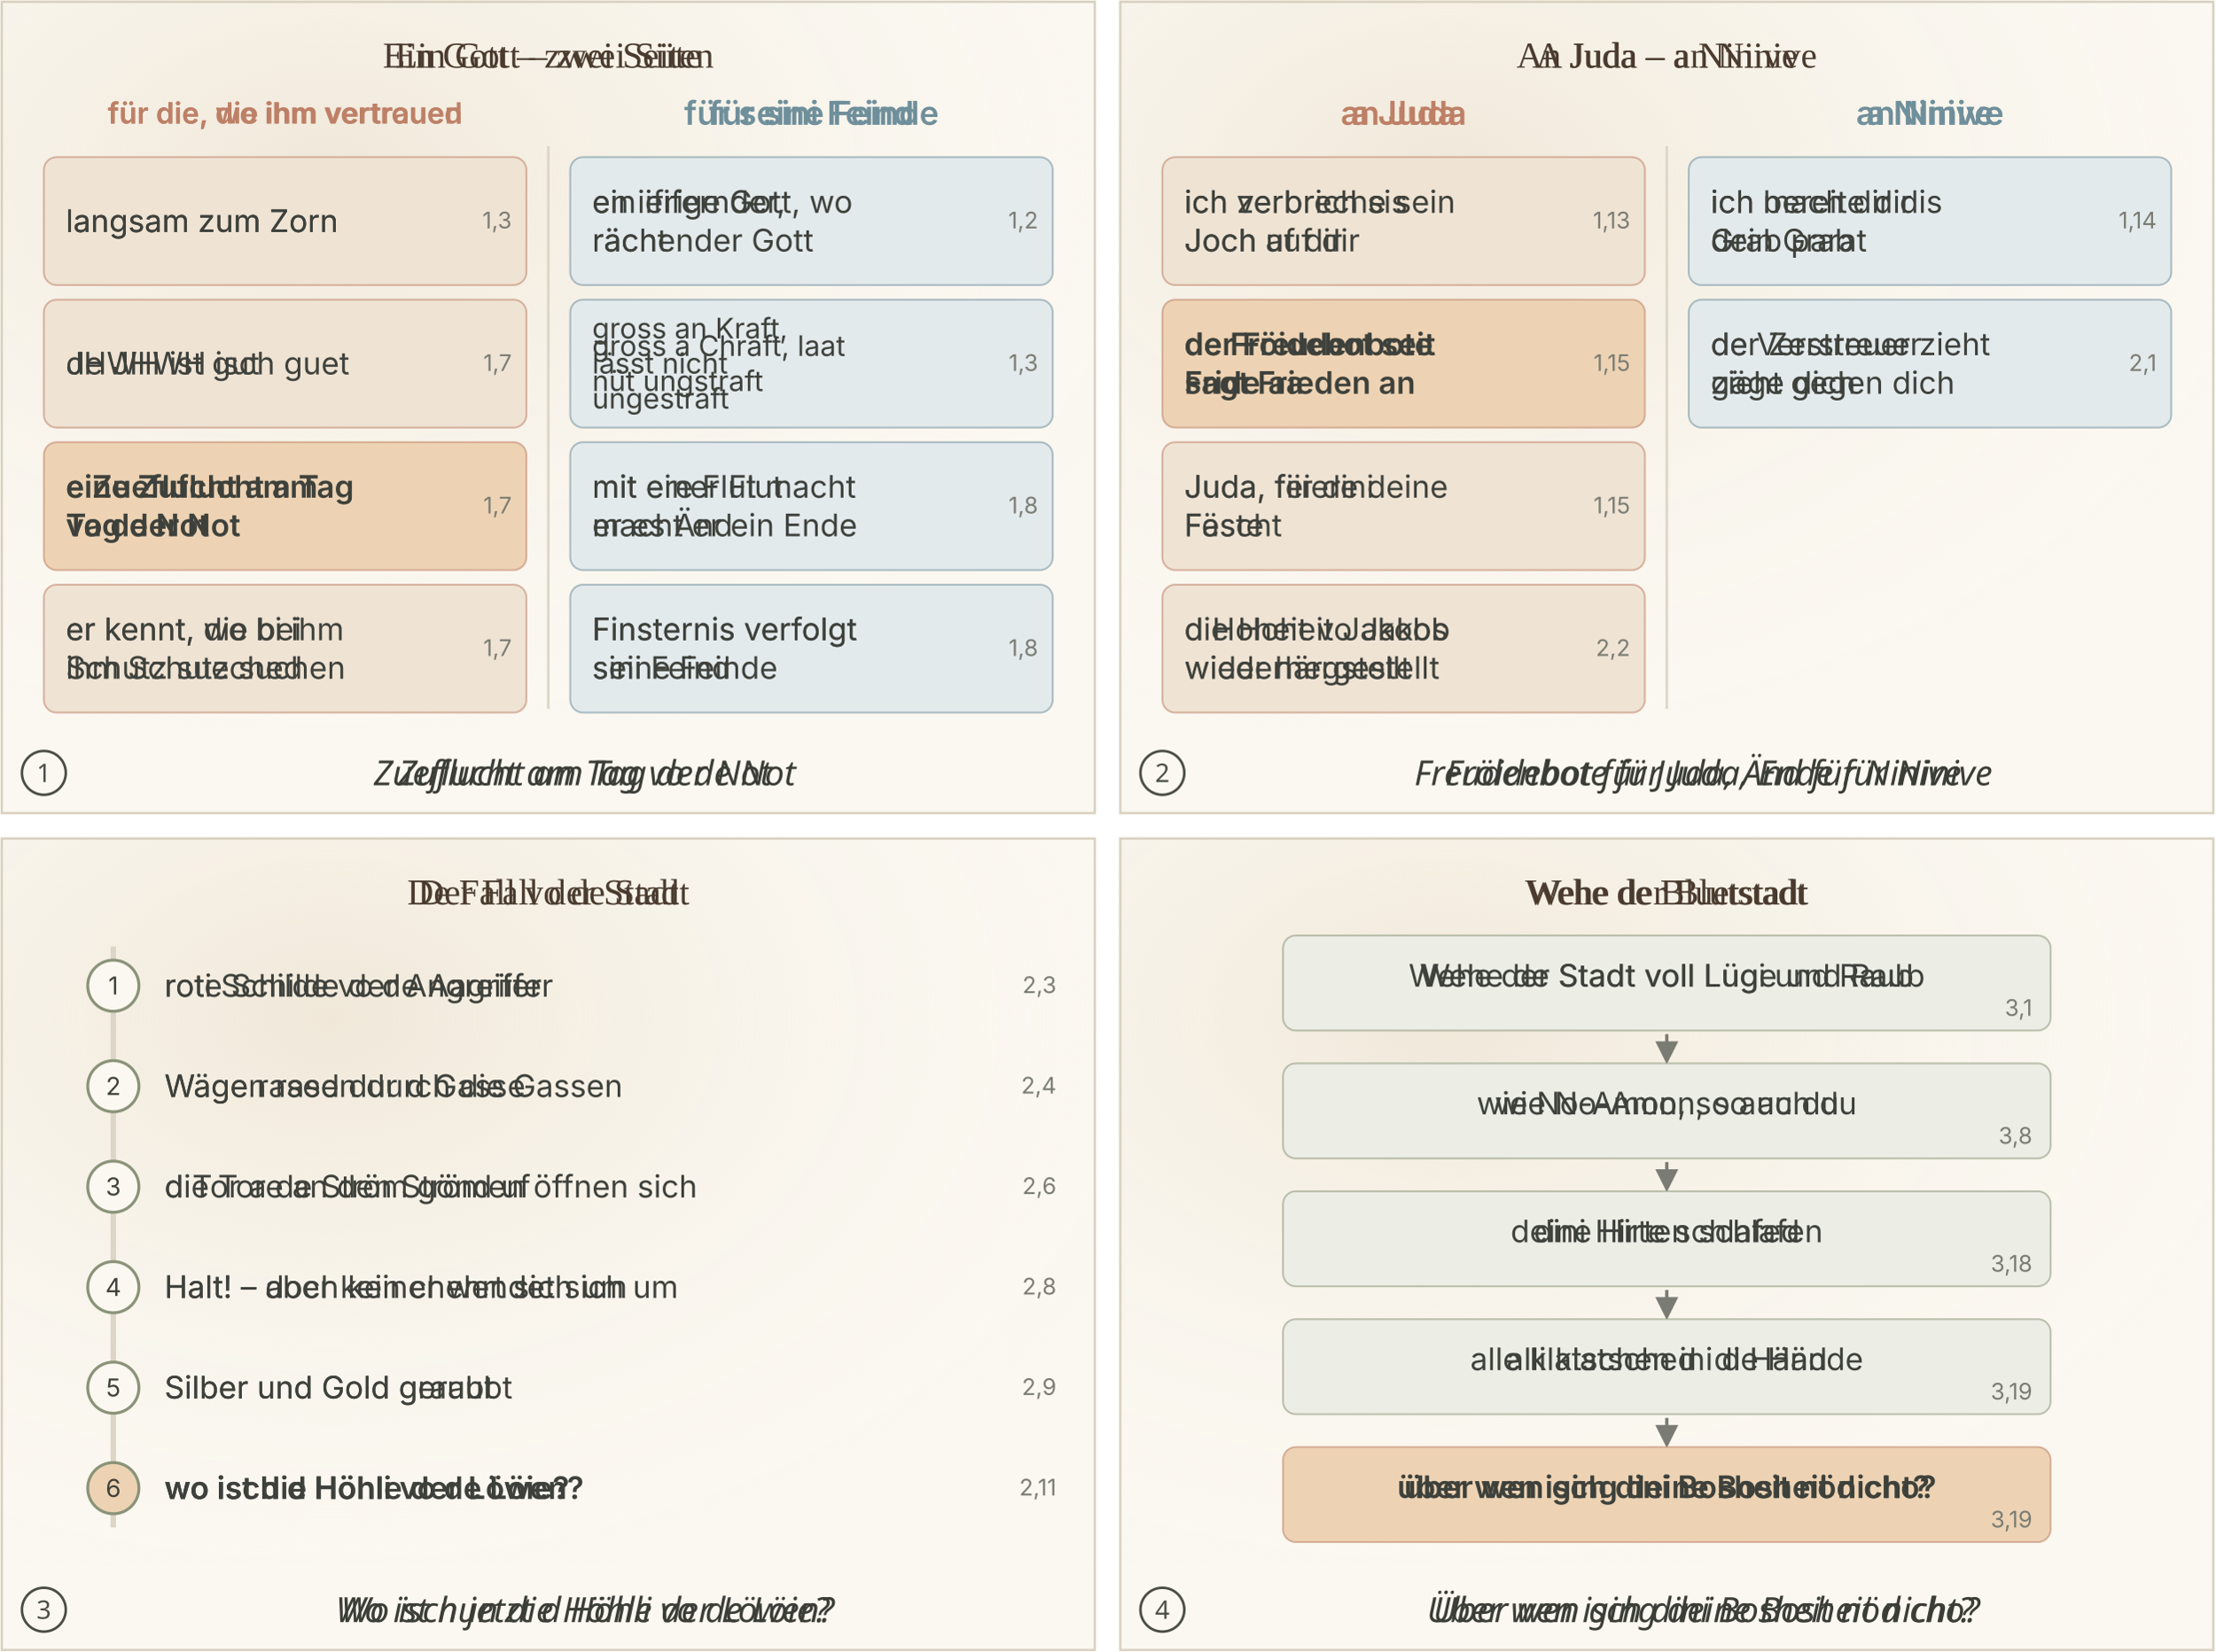
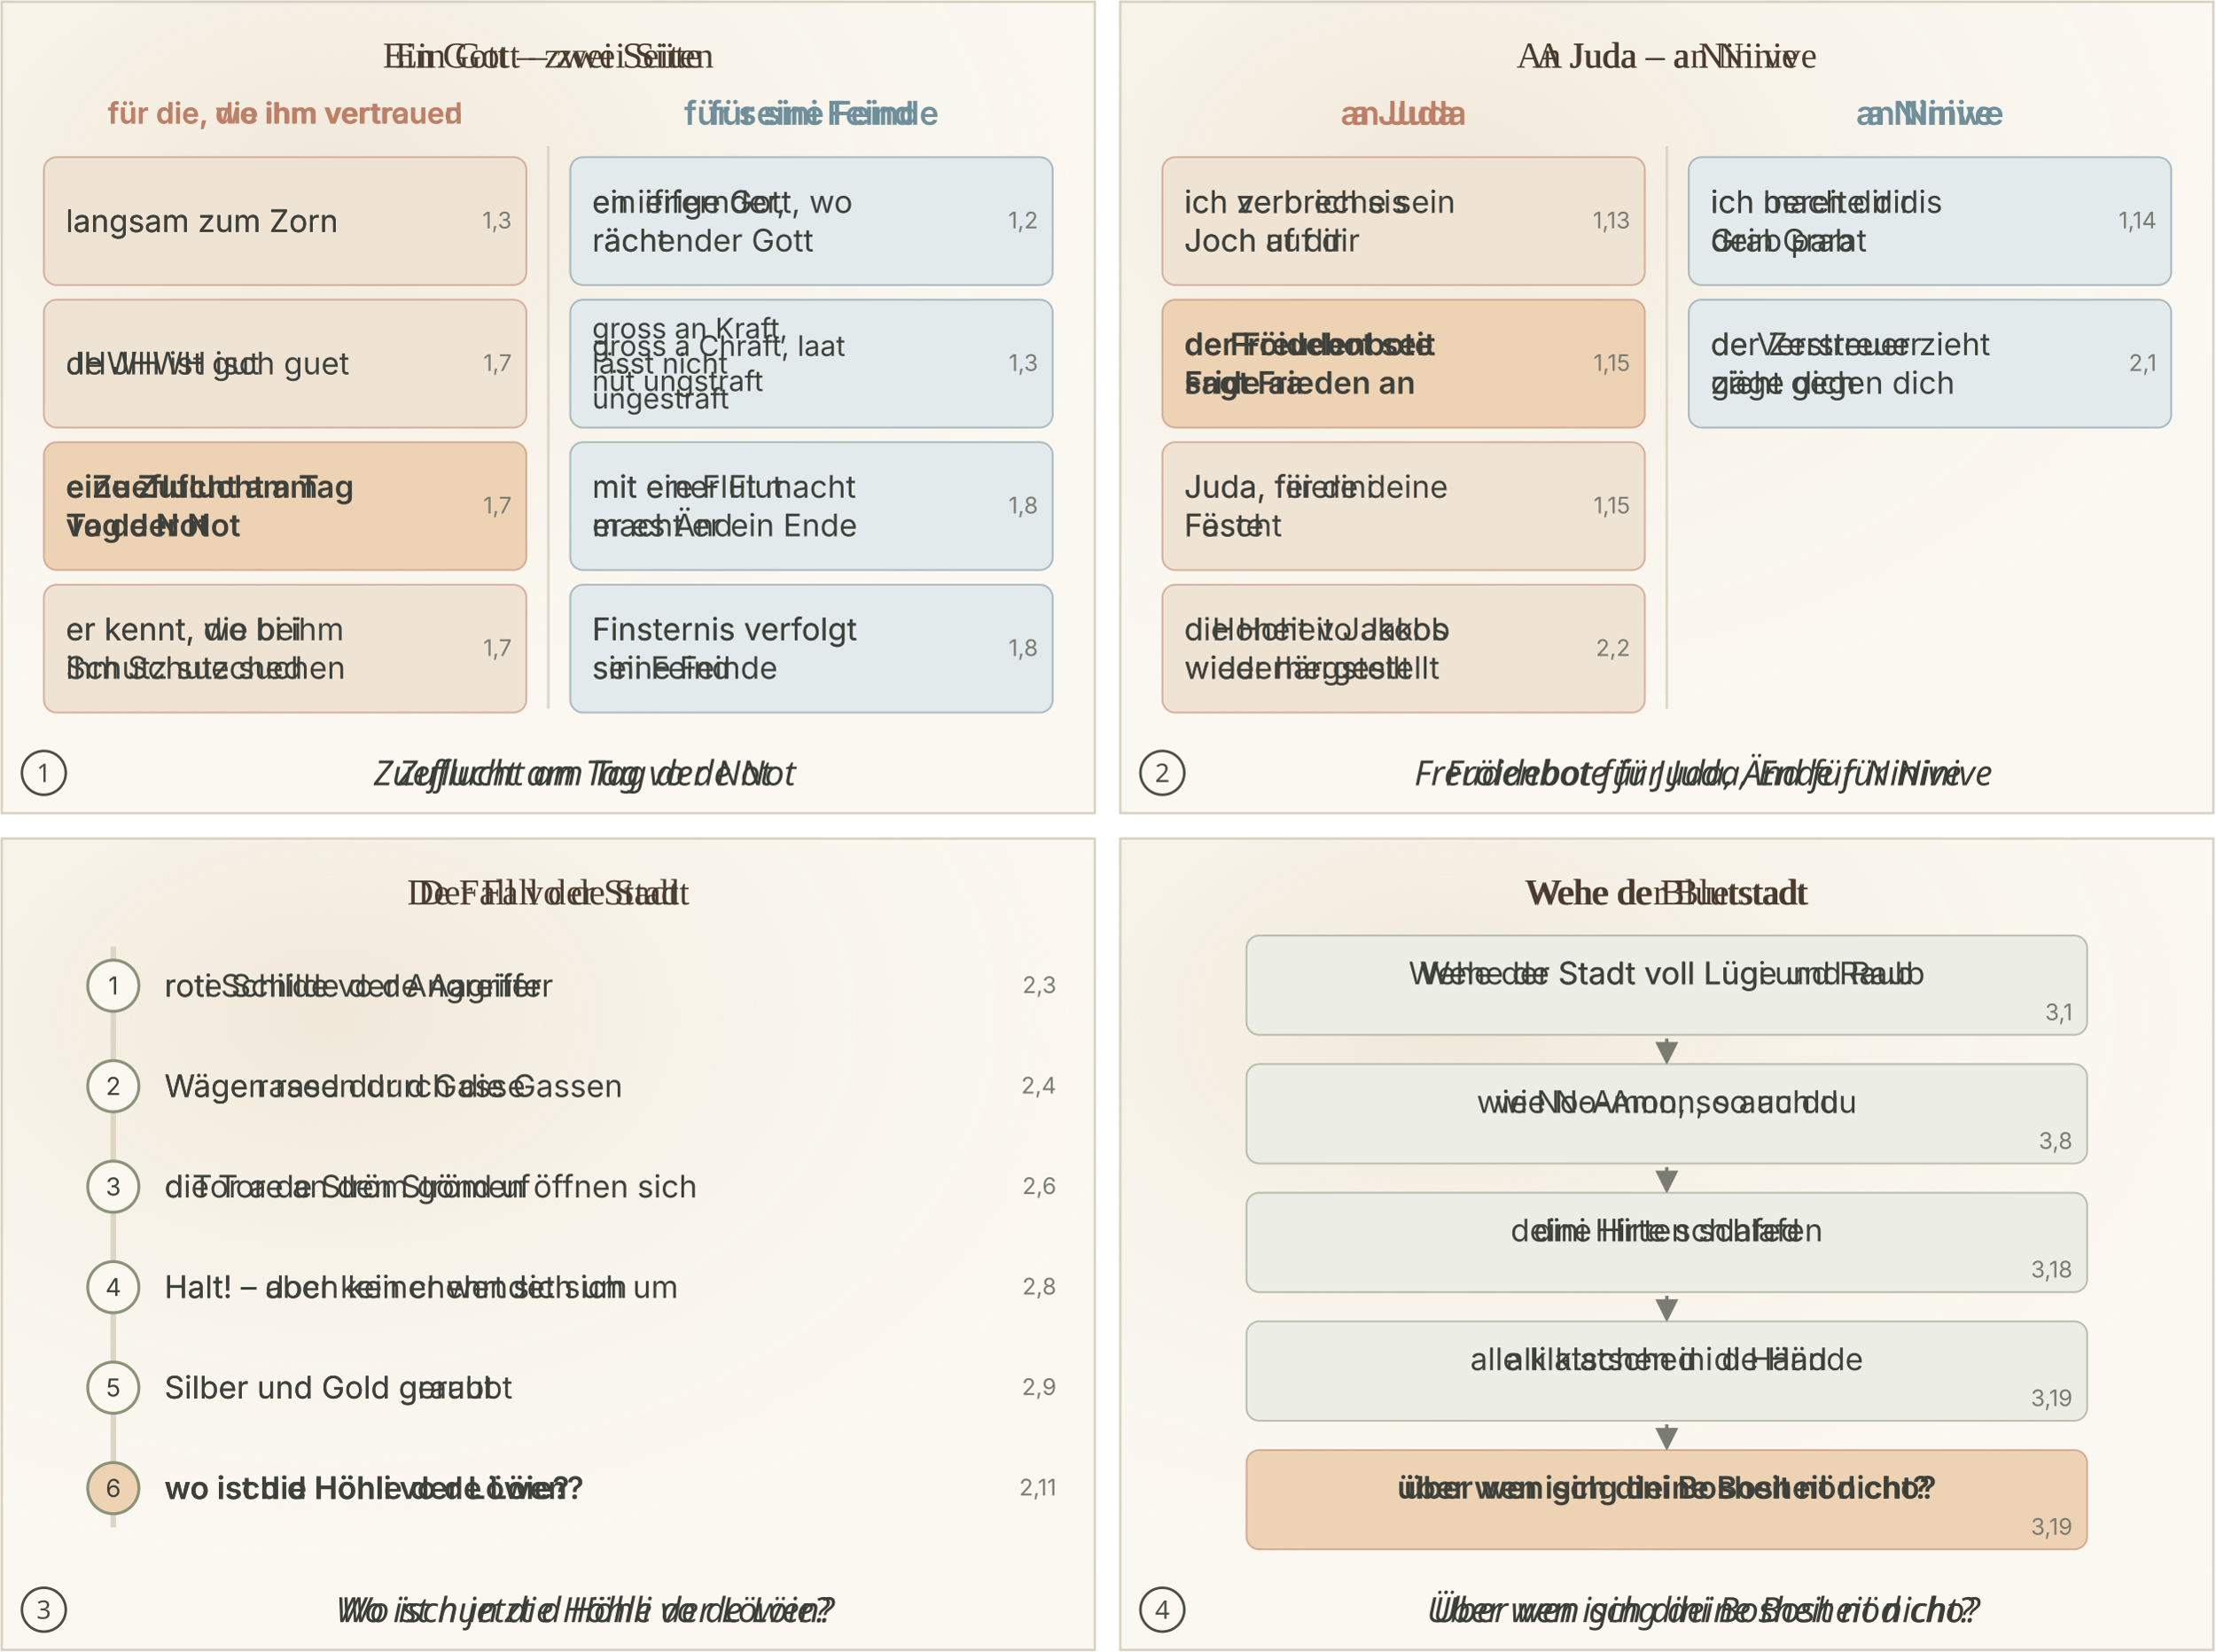
<svg xmlns="http://www.w3.org/2000/svg" viewBox="0 0 1212 904">
  <svg class="ill-tile" data-span="1" data-scene="NAM-B1" x="0" y="0" width="600" height="446" viewBox="0 0 600 446">
    <defs>
      <marker id="sk-pf" viewBox="0 0 10 10" refX="8" refY="5" markerWidth="7" markerHeight="7" orient="auto">
        <path d="M0 0L10 5L0 10z" fill="#7A7C73" />
      </marker>
      <radialGradient id="sk-wash" cx="30%" cy="25%" r="80%">
        <stop offset="0" stop-color="#EFE6D6" stop-opacity=".9" />
        <stop offset="1" stop-color="#FBF8F1" stop-opacity="0" />
      </radialGradient>
      <radialGradient id="sk-glorie" r="50%">
        <stop offset=".3" stop-color="#E9B954" stop-opacity=".95" />
        <stop offset="1" stop-color="#E9B954" stop-opacity="0" />
      </radialGradient>
      <filter id="sk-aq" x="-10%" y="-10%" width="120%" height="120%">
        <feTurbulence type="fractalNoise" baseFrequency=".06" numOctaves="2" seed="7" />
        <feDisplacementMap in="SourceGraphic" scale="3.5" />
        <feGaussianBlur stdDeviation=".35" />
      </filter>
      <filter id="sk-papier" color-interpolation-filters="sRGB">
        <feComponentTransfer>
          <feFuncR type="linear" slope="1.12" />
          <feFuncG type="linear" slope="1.12" />
          <feFuncB type="linear" slope="1.14" />
        </feComponentTransfer>
      </filter>
    </defs>
    <rect width="600" height="400" fill="#FBF8F1" />
    <rect width="600" height="400" fill="url(#sk-wash)" />
    <text class="lw lw-de" x="300.0" y="37.0" font-family="Georgia, 'Times New Roman', serif" font-size="20" text-anchor="middle" fill="#4A3B2E" font-weight="400">
      <tspan x="300.0" dy="0.0">Ein Gott – zwei Seiten</tspan>
    </text>
    <text class="lw lw-gsw" x="300.0" y="37.0" font-family="Georgia, 'Times New Roman', serif" font-size="20" text-anchor="middle" fill="#4A3B2E" font-weight="400">
      <tspan x="300.0" dy="0.0">Ein Gott – zwei Siite</tspan>
    </text>
    <text class="lw lw-de" x="156.0" y="67.6" font-family="Inter, Helvetica, Arial, sans-serif" font-size="16.0" text-anchor="middle" fill="#BD8067" font-weight="600">
      <tspan x="156.0" dy="0.0">für die, die ihm vertrauen</tspan>
    </text>
    <text class="lw lw-gsw" x="156.0" y="67.6" font-family="Inter, Helvetica, Arial, sans-serif" font-size="16.0" text-anchor="middle" fill="#BD8067" font-weight="600">
      <tspan x="156.0" dy="0.0">für die, wo ihm vertroued</tspan>
    </text>
    <text class="lw lw-de" x="444.0" y="68.3" font-family="Inter, Helvetica, Arial, sans-serif" font-size="18" text-anchor="middle" fill="#6F8F9B" font-weight="600">
      <tspan x="444.0" dy="0.0">für seine Feinde</tspan>
    </text>
    <text class="lw lw-gsw" x="444.0" y="68.3" font-family="Inter, Helvetica, Arial, sans-serif" font-size="18" text-anchor="middle" fill="#6F8F9B" font-weight="600">
      <tspan x="444.0" dy="0.0">für sini Feind</tspan>
    </text>
    <line x1="300.0" x2="300.0" y1="80" y2="388" stroke="#DDD5C6" stroke-width="1.4" />
    <rect x="24" y="86.0" width="264" height="70.0" rx="7" fill="#EFE3D4" stroke="#BD8067" stroke-width="1" stroke-opacity=".55" />
    <text class="lw lw-de" x="36" y="127.0" font-family="Inter, Helvetica, Arial, sans-serif" font-size="17" text-anchor="start" fill="#3E413B" font-weight="400">
      <tspan x="36" dy="0.0">langsam zum Zorn</tspan>
    </text>
    <text class="lw lw-gsw" x="36" y="127.0" font-family="Inter, Helvetica, Arial, sans-serif" font-size="17" text-anchor="start" fill="#3E413B" font-weight="400">
      <tspan x="36" dy="0.0">langsam zum Zorn</tspan>
    </text>
    <text x="280" y="125.0" font-family="Inter, Helvetica, Arial, sans-serif" font-size="12.5" fill="#7A7C73" text-anchor="end">1,3</text>
    <rect x="24" y="164.0" width="264" height="70.0" rx="7" fill="#EFE3D4" stroke="#BD8067" stroke-width="1" stroke-opacity=".55" />
    <text class="lw lw-de" x="36" y="204.9" font-family="Inter, Helvetica, Arial, sans-serif" font-size="17" text-anchor="start" fill="#3E413B" font-weight="400">
      <tspan x="36" dy="0.0">JHWH ist gut</tspan>
    </text>
    <text class="lw lw-gsw" x="36" y="204.9" font-family="Inter, Helvetica, Arial, sans-serif" font-size="17" text-anchor="start" fill="#3E413B" font-weight="400">
      <tspan x="36" dy="0.0">de JHWH isch guet</tspan>
    </text>
    <text x="280" y="203.0" font-family="Inter, Helvetica, Arial, sans-serif" font-size="12.5" fill="#7A7C73" text-anchor="end">1,7</text>
    <rect x="24" y="242.0" width="264" height="70.0" rx="7" fill="#EDD3B4" stroke="#BD8067" stroke-width="1" stroke-opacity=".55" />
    <text class="lw lw-de" x="36" y="282.9" font-family="Inter, Helvetica, Arial, sans-serif" font-size="17" text-anchor="start" fill="#3E413B" font-weight="600">
      <tspan x="36" dy="-10.5">eine Zuflucht am</tspan>
      <tspan x="36" dy="21.1">Tag der Not</tspan>
    </text>
    <text class="lw lw-gsw" x="36" y="282.9" font-family="Inter, Helvetica, Arial, sans-serif" font-size="17" text-anchor="start" fill="#3E413B" font-weight="600">
      <tspan x="36" dy="-10.5">e Zueflucht am Tag</tspan>
      <tspan x="36" dy="21.1">vo de Not</tspan>
    </text>
    <text x="280" y="281.0" font-family="Inter, Helvetica, Arial, sans-serif" font-size="12.5" fill="#7A7C73" text-anchor="end">1,7</text>
    <rect x="24" y="320.0" width="264" height="70.0" rx="7" fill="#EFE3D4" stroke="#BD8067" stroke-width="1" stroke-opacity=".55" />
    <text class="lw lw-de" x="36" y="360.9" font-family="Inter, Helvetica, Arial, sans-serif" font-size="17" text-anchor="start" fill="#3E413B" font-weight="400">
      <tspan x="36" dy="-10.5">er kennt, die bei</tspan>
      <tspan x="36" dy="21.1">ihm Schutz suchen</tspan>
    </text>
    <text class="lw lw-gsw" x="36" y="360.9" font-family="Inter, Helvetica, Arial, sans-serif" font-size="17" text-anchor="start" fill="#3E413B" font-weight="400">
      <tspan x="36" dy="-10.5">er kennt, wo bi ihm</tspan>
      <tspan x="36" dy="21.1">Schutz sueched</tspan>
    </text>
    <text x="280" y="359.0" font-family="Inter, Helvetica, Arial, sans-serif" font-size="12.5" fill="#7A7C73" text-anchor="end">1,7</text>
    <rect x="312" y="86.0" width="264" height="70.0" rx="7" fill="#E3EAEC" stroke="#6F8F9B" stroke-width="1" stroke-opacity=".55" />
    <text class="lw lw-de" x="324" y="127.0" font-family="Inter, Helvetica, Arial, sans-serif" font-size="17" text-anchor="start" fill="#3E413B" font-weight="400">
      <tspan x="324" dy="-10.5">ein eifernder,</tspan>
      <tspan x="324" dy="21.1">rächender Gott</tspan>
    </text>
    <text class="lw lw-gsw" x="324" y="127.0" font-family="Inter, Helvetica, Arial, sans-serif" font-size="17" text-anchor="start" fill="#3E413B" font-weight="400">
      <tspan x="324" dy="-10.5">en iifrige Gott, wo</tspan>
      <tspan x="324" dy="21.1">rächt</tspan>
    </text>
    <text x="568" y="125.0" font-family="Inter, Helvetica, Arial, sans-serif" font-size="12.5" fill="#7A7C73" text-anchor="end">1,2</text>
    <rect x="312" y="164.0" width="264" height="70.0" rx="7" fill="#E3EAEC" stroke="#6F8F9B" stroke-width="1" stroke-opacity=".55" />
    <text class="lw lw-de" x="324" y="204.4" font-family="Inter, Helvetica, Arial, sans-serif" font-size="15.5" text-anchor="start" fill="#3E413B" font-weight="400">
      <tspan x="324" dy="-19.2">gross an Kraft,</tspan>
      <tspan x="324" dy="19.2">lässt nicht</tspan>
      <tspan x="324" dy="19.2">ungestraft</tspan>
    </text>
    <text class="lw lw-gsw" x="324" y="204.4" font-family="Inter, Helvetica, Arial, sans-serif" font-size="15.5" text-anchor="start" fill="#3E413B" font-weight="400">
      <tspan x="324" dy="-9.6">gross a Chraft, laat</tspan>
      <tspan x="324" dy="19.2">nüt ungstraft</tspan>
    </text>
    <text x="568" y="203.0" font-family="Inter, Helvetica, Arial, sans-serif" font-size="12.5" fill="#7A7C73" text-anchor="end">1,3</text>
    <rect x="312" y="242.0" width="264" height="70.0" rx="7" fill="#E3EAEC" stroke="#6F8F9B" stroke-width="1" stroke-opacity=".55" />
    <text class="lw lw-de" x="324" y="282.9" font-family="Inter, Helvetica, Arial, sans-serif" font-size="17" text-anchor="start" fill="#3E413B" font-weight="400">
      <tspan x="324" dy="-10.5">mit einer Flut</tspan>
      <tspan x="324" dy="21.1">macht er ein Ende</tspan>
    </text>
    <text class="lw lw-gsw" x="324" y="282.9" font-family="Inter, Helvetica, Arial, sans-serif" font-size="17" text-anchor="start" fill="#3E413B" font-weight="400">
      <tspan x="324" dy="-10.5">mit ere Flut macht</tspan>
      <tspan x="324" dy="21.1">er es Änd</tspan>
    </text>
    <text x="568" y="281.0" font-family="Inter, Helvetica, Arial, sans-serif" font-size="12.5" fill="#7A7C73" text-anchor="end">1,8</text>
    <rect x="312" y="320.0" width="264" height="70.0" rx="7" fill="#E3EAEC" stroke="#6F8F9B" stroke-width="1" stroke-opacity=".55" />
    <text class="lw lw-de" x="324" y="360.9" font-family="Inter, Helvetica, Arial, sans-serif" font-size="17" text-anchor="start" fill="#3E413B" font-weight="400">
      <tspan x="324" dy="-10.5">Finsternis verfolgt</tspan>
      <tspan x="324" dy="21.1">seine Feinde</tspan>
    </text>
    <text class="lw lw-gsw" x="324" y="360.9" font-family="Inter, Helvetica, Arial, sans-serif" font-size="17" text-anchor="start" fill="#3E413B" font-weight="400">
      <tspan x="324" dy="-10.5">Finsternis verfolgt</tspan>
      <tspan x="324" dy="21.1">sini Feind</tspan>
    </text>
    <text x="568" y="359.0" font-family="Inter, Helvetica, Arial, sans-serif" font-size="12.5" fill="#7A7C73" text-anchor="end">1,8</text>
    <rect x="0" y="400" width="600" height="46" fill="#FBF8F1" />
    <circle cx="24" cy="423.0" r="12" fill="none" stroke="#4A4D45" stroke-width="1.4" />
    <text x="24" y="428.0" text-anchor="middle" font-family="sans-serif" font-size="14" fill="#4A4D45" class="pn-n">1</text>
    <text class="lw lw-de" x="320.0" y="429.8" text-anchor="middle" font-family="sans-serif" font-size="19" font-style="italic" fill="#3B3D37">Zuflucht am Tag der Not</text>
    <text class="lw lw-gsw" x="320.0" y="429.8" text-anchor="middle" font-family="sans-serif" font-size="19" font-style="italic" fill="#3B3D37">Zueflucht am Tag vo de Not</text>
    <rect x="1" y="1" width="598" height="444" fill="none" stroke="#D8D0C0" stroke-width="1.2" vector-effect="non-scaling-stroke" />
  </svg>
  <svg class="ill-tile" data-span="1" data-scene="NAM-B2" x="612" y="0" width="600" height="446" viewBox="0 0 600 446">
    <defs>
      <marker id="sk-pf" viewBox="0 0 10 10" refX="8" refY="5" markerWidth="7" markerHeight="7" orient="auto">
        <path d="M0 0L10 5L0 10z" fill="#7A7C73" />
      </marker>
      <radialGradient id="sk-wash" cx="30%" cy="25%" r="80%">
        <stop offset="0" stop-color="#EFE6D6" stop-opacity=".9" />
        <stop offset="1" stop-color="#FBF8F1" stop-opacity="0" />
      </radialGradient>
      <radialGradient id="sk-glorie" r="50%">
        <stop offset=".3" stop-color="#E9B954" stop-opacity=".95" />
        <stop offset="1" stop-color="#E9B954" stop-opacity="0" />
      </radialGradient>
      <filter id="sk-aq" x="-10%" y="-10%" width="120%" height="120%">
        <feTurbulence type="fractalNoise" baseFrequency=".06" numOctaves="2" seed="7" />
        <feDisplacementMap in="SourceGraphic" scale="3.5" />
        <feGaussianBlur stdDeviation=".35" />
      </filter>
      <filter id="sk-papier" color-interpolation-filters="sRGB">
        <feComponentTransfer>
          <feFuncR type="linear" slope="1.12" />
          <feFuncG type="linear" slope="1.12" />
          <feFuncB type="linear" slope="1.14" />
        </feComponentTransfer>
      </filter>
    </defs>
    <rect width="600" height="400" fill="#FBF8F1" />
    <rect width="600" height="400" fill="url(#sk-wash)" />
    <text class="lw lw-de" x="300.0" y="37.0" font-family="Georgia, 'Times New Roman', serif" font-size="20" text-anchor="middle" fill="#4A3B2E" font-weight="400">
      <tspan x="300.0" dy="0.0">An Juda – an Ninive</tspan>
    </text>
    <text class="lw lw-gsw" x="300.0" y="37.0" font-family="Georgia, 'Times New Roman', serif" font-size="20" text-anchor="middle" fill="#4A3B2E" font-weight="400">
      <tspan x="300.0" dy="0.0">A Juda – a Ninive</tspan>
    </text>
    <text class="lw lw-de" x="156.0" y="68.3" font-family="Inter, Helvetica, Arial, sans-serif" font-size="18" text-anchor="middle" fill="#BD8067" font-weight="600">
      <tspan x="156.0" dy="0.0">an Juda</tspan>
    </text>
    <text class="lw lw-gsw" x="156.0" y="68.3" font-family="Inter, Helvetica, Arial, sans-serif" font-size="18" text-anchor="middle" fill="#BD8067" font-weight="600">
      <tspan x="156.0" dy="0.0">a Juda</tspan>
    </text>
    <text class="lw lw-de" x="444.0" y="68.3" font-family="Inter, Helvetica, Arial, sans-serif" font-size="18" text-anchor="middle" fill="#6F8F9B" font-weight="600">
      <tspan x="444.0" dy="0.0">an Ninive</tspan>
    </text>
    <text class="lw lw-gsw" x="444.0" y="68.3" font-family="Inter, Helvetica, Arial, sans-serif" font-size="18" text-anchor="middle" fill="#6F8F9B" font-weight="600">
      <tspan x="444.0" dy="0.0">a Ninive</tspan>
    </text>
    <line x1="300.0" x2="300.0" y1="80" y2="388" stroke="#DDD5C6" stroke-width="1.4" />
    <rect x="24" y="86.0" width="264" height="70.0" rx="7" fill="#EFE3D4" stroke="#BD8067" stroke-width="1" stroke-opacity=".55" />
    <text class="lw lw-de" x="36" y="127.0" font-family="Inter, Helvetica, Arial, sans-serif" font-size="17" text-anchor="start" fill="#3E413B" font-weight="400">
      <tspan x="36" dy="-10.5">ich zerbreche sein</tspan>
      <tspan x="36" dy="21.1">Joch auf dir</tspan>
    </text>
    <text class="lw lw-gsw" x="36" y="127.0" font-family="Inter, Helvetica, Arial, sans-serif" font-size="17" text-anchor="start" fill="#3E413B" font-weight="400">
      <tspan x="36" dy="-10.5">ich verbrich sis</tspan>
      <tspan x="36" dy="21.1">Joch uf dir</tspan>
    </text>
    <text x="280" y="125.0" font-family="Inter, Helvetica, Arial, sans-serif" font-size="12.5" fill="#7A7C73" text-anchor="end">1,13</text>
    <rect x="24" y="164.0" width="264" height="70.0" rx="7" fill="#EDD3B4" stroke="#BD8067" stroke-width="1" stroke-opacity=".55" />
    <text class="lw lw-de" x="36" y="204.9" font-family="Inter, Helvetica, Arial, sans-serif" font-size="17" text-anchor="start" fill="#3E413B" font-weight="600">
      <tspan x="36" dy="-10.5">der Freudenbote</tspan>
      <tspan x="36" dy="21.1">sagt Frieden an</tspan>
    </text>
    <text class="lw lw-gsw" x="36" y="204.9" font-family="Inter, Helvetica, Arial, sans-serif" font-size="17" text-anchor="start" fill="#3E413B" font-weight="600">
      <tspan x="36" dy="-10.5">de Fröidebot seit</tspan>
      <tspan x="36" dy="21.1">Fride aa</tspan>
    </text>
    <text x="280" y="203.0" font-family="Inter, Helvetica, Arial, sans-serif" font-size="12.5" fill="#7A7C73" text-anchor="end">1,15</text>
    <rect x="24" y="242.0" width="264" height="70.0" rx="7" fill="#EFE3D4" stroke="#BD8067" stroke-width="1" stroke-opacity=".55" />
    <text class="lw lw-de" x="36" y="282.9" font-family="Inter, Helvetica, Arial, sans-serif" font-size="17" text-anchor="start" fill="#3E413B" font-weight="400">
      <tspan x="36" dy="-10.5">Juda, feiere deine</tspan>
      <tspan x="36" dy="21.1">Feste</tspan>
    </text>
    <text class="lw lw-gsw" x="36" y="282.9" font-family="Inter, Helvetica, Arial, sans-serif" font-size="17" text-anchor="start" fill="#3E413B" font-weight="400">
      <tspan x="36" dy="-10.5">Juda, fiir dini</tspan>
      <tspan x="36" dy="21.1">Fäscht</tspan>
    </text>
    <text x="280" y="281.0" font-family="Inter, Helvetica, Arial, sans-serif" font-size="12.5" fill="#7A7C73" text-anchor="end">1,15</text>
    <rect x="24" y="320.0" width="264" height="70.0" rx="7" fill="#EFE3D4" stroke="#BD8067" stroke-width="1" stroke-opacity=".55" />
    <text class="lw lw-de" x="36" y="360.9" font-family="Inter, Helvetica, Arial, sans-serif" font-size="17" text-anchor="start" fill="#3E413B" font-weight="400">
      <tspan x="36" dy="-10.5">die Hoheit Jakobs</tspan>
      <tspan x="36" dy="21.1">wiederhergestellt</tspan>
    </text>
    <text class="lw lw-gsw" x="36" y="360.9" font-family="Inter, Helvetica, Arial, sans-serif" font-size="17" text-anchor="start" fill="#3E413B" font-weight="400">
      <tspan x="36" dy="-10.5">d Hoheit vo Jakob</tspan>
      <tspan x="36" dy="21.1">wider härgstellt</tspan>
    </text>
    <text x="280" y="359.0" font-family="Inter, Helvetica, Arial, sans-serif" font-size="12.5" fill="#7A7C73" text-anchor="end">2,2</text>
    <rect x="312" y="86.0" width="264" height="70.0" rx="7" fill="#E3EAEC" stroke="#6F8F9B" stroke-width="1" stroke-opacity=".55" />
    <text class="lw lw-de" x="324" y="127.0" font-family="Inter, Helvetica, Arial, sans-serif" font-size="17" text-anchor="start" fill="#3E413B" font-weight="400">
      <tspan x="324" dy="-10.5">ich bereite dir</tspan>
      <tspan x="324" dy="21.1">dein Grab</tspan>
    </text>
    <text class="lw lw-gsw" x="324" y="127.0" font-family="Inter, Helvetica, Arial, sans-serif" font-size="17" text-anchor="start" fill="#3E413B" font-weight="400">
      <tspan x="324" dy="-10.5">ich mach dir dis</tspan>
      <tspan x="324" dy="21.1">Grab parat</tspan>
    </text>
    <text x="568" y="125.0" font-family="Inter, Helvetica, Arial, sans-serif" font-size="12.5" fill="#7A7C73" text-anchor="end">1,14</text>
    <rect x="312" y="164.0" width="264" height="70.0" rx="7" fill="#E3EAEC" stroke="#6F8F9B" stroke-width="1" stroke-opacity=".55" />
    <text class="lw lw-de" x="324" y="204.9" font-family="Inter, Helvetica, Arial, sans-serif" font-size="17" text-anchor="start" fill="#3E413B" font-weight="400">
      <tspan x="324" dy="-10.5">der Zerstreuer</tspan>
      <tspan x="324" dy="21.1">zieht gegen dich</tspan>
    </text>
    <text class="lw lw-gsw" x="324" y="204.9" font-family="Inter, Helvetica, Arial, sans-serif" font-size="17" text-anchor="start" fill="#3E413B" font-weight="400">
      <tspan x="324" dy="-10.5">de Verstreuer zieht</tspan>
      <tspan x="324" dy="21.1">gäge dich</tspan>
    </text>
    <text x="568" y="203.0" font-family="Inter, Helvetica, Arial, sans-serif" font-size="12.5" fill="#7A7C73" text-anchor="end">2,1</text>
    <rect x="0" y="400" width="600" height="46" fill="#FBF8F1" />
    <circle cx="24" cy="423.0" r="12" fill="none" stroke="#4A4D45" stroke-width="1.4" />
    <text x="24" y="428.0" text-anchor="middle" font-family="sans-serif" font-size="14" fill="#4A4D45" class="pn-n">2</text>
    <text class="lw lw-de" x="320.0" y="429.8" text-anchor="middle" font-family="sans-serif" font-size="19" font-style="italic" fill="#3B3D37">Freudenbote für Juda, Ende für Ninive</text>
    <text class="lw lw-gsw" x="320.0" y="429.8" text-anchor="middle" font-family="sans-serif" font-size="19" font-style="italic" fill="#3B3D37">Fröidebot für Juda, Änd für Ninive</text>
    <rect x="1" y="1" width="598" height="444" fill="none" stroke="#D8D0C0" stroke-width="1.2" vector-effect="non-scaling-stroke" />
  </svg>
  <svg class="ill-tile" data-span="1" data-scene="NAM-B3" x="0" y="458" width="600" height="446" viewBox="0 0 600 446">
    <defs>
      <marker id="sk-pf" viewBox="0 0 10 10" refX="8" refY="5" markerWidth="7" markerHeight="7" orient="auto">
        <path d="M0 0L10 5L0 10z" fill="#7A7C73" />
      </marker>
      <radialGradient id="sk-wash" cx="30%" cy="25%" r="80%">
        <stop offset="0" stop-color="#EFE6D6" stop-opacity=".9" />
        <stop offset="1" stop-color="#FBF8F1" stop-opacity="0" />
      </radialGradient>
      <radialGradient id="sk-glorie" r="50%">
        <stop offset=".3" stop-color="#E9B954" stop-opacity=".95" />
        <stop offset="1" stop-color="#E9B954" stop-opacity="0" />
      </radialGradient>
      <filter id="sk-aq" x="-10%" y="-10%" width="120%" height="120%">
        <feTurbulence type="fractalNoise" baseFrequency=".06" numOctaves="2" seed="7" />
        <feDisplacementMap in="SourceGraphic" scale="3.5" />
        <feGaussianBlur stdDeviation=".35" />
      </filter>
      <filter id="sk-papier" color-interpolation-filters="sRGB">
        <feComponentTransfer>
          <feFuncR type="linear" slope="1.12" />
          <feFuncG type="linear" slope="1.12" />
          <feFuncB type="linear" slope="1.14" />
        </feComponentTransfer>
      </filter>
    </defs>
    <rect width="600" height="400" fill="#FBF8F1" />
    <rect width="600" height="400" fill="url(#sk-wash)" />
    <text class="lw lw-de" x="300.0" y="37.0" font-family="Georgia, 'Times New Roman', serif" font-size="20" text-anchor="middle" fill="#4A3B2E" font-weight="400">
      <tspan x="300.0" dy="0.0">Der Fall der Stadt</tspan>
    </text>
    <text class="lw lw-gsw" x="300.0" y="37.0" font-family="Georgia, 'Times New Roman', serif" font-size="20" text-anchor="middle" fill="#4A3B2E" font-weight="400">
      <tspan x="300.0" dy="0.0">De Fall vo de Stadt</tspan>
    </text>
    <line x1="62" x2="62" y1="60.0" y2="378.0" stroke="#DDD5C6" stroke-width="3" />
    <circle cx="62" cy="81.5" r="14" fill="#FBF8F1" stroke="#8A9378" stroke-width="1.6" />
    <text x="62" y="86.3" font-family="Inter, Helvetica, Arial, sans-serif" font-size="13.5" text-anchor="middle" fill="#3E413B">1</text>
    <text class="lw lw-de" x="90" y="87.5" font-family="Inter, Helvetica, Arial, sans-serif" font-size="17" text-anchor="start" fill="#3E413B" font-weight="400">
      <tspan x="90" dy="0.0">rote Schilde der Angreifer</tspan>
    </text>
    <text class="lw lw-gsw" x="90" y="87.5" font-family="Inter, Helvetica, Arial, sans-serif" font-size="17" text-anchor="start" fill="#3E413B" font-weight="400">
      <tspan x="90" dy="0.0">roti Schilde vo de Aagriifer</tspan>
    </text>
    <text x="578" y="85.5" font-family="Inter, Helvetica, Arial, sans-serif" font-size="12.5" fill="#7A7C73" text-anchor="end">2,3</text>
    <circle cx="62" cy="136.5" r="14" fill="#FBF8F1" stroke="#8A9378" stroke-width="1.6" />
    <text x="62" y="141.3" font-family="Inter, Helvetica, Arial, sans-serif" font-size="13.5" text-anchor="middle" fill="#3E413B">2</text>
    <text class="lw lw-de" x="90" y="142.4" font-family="Inter, Helvetica, Arial, sans-serif" font-size="17" text-anchor="start" fill="#3E413B" font-weight="400">
      <tspan x="90" dy="0.0">Wagen rasen durch die Gassen</tspan>
    </text>
    <text class="lw lw-gsw" x="90" y="142.4" font-family="Inter, Helvetica, Arial, sans-serif" font-size="17" text-anchor="start" fill="#3E413B" font-weight="400">
      <tspan x="90" dy="0.0">Wäge rased dur d Gasse</tspan>
    </text>
    <text x="578" y="140.5" font-family="Inter, Helvetica, Arial, sans-serif" font-size="12.5" fill="#7A7C73" text-anchor="end">2,4</text>
    <circle cx="62" cy="191.5" r="14" fill="#FBF8F1" stroke="#8A9378" stroke-width="1.6" />
    <text x="62" y="196.3" font-family="Inter, Helvetica, Arial, sans-serif" font-size="13.5" text-anchor="middle" fill="#3E413B">3</text>
    <text class="lw lw-de" x="90" y="197.4" font-family="Inter, Helvetica, Arial, sans-serif" font-size="17" text-anchor="start" fill="#3E413B" font-weight="400">
      <tspan x="90" dy="0.0">die Tore an den Strömen öffnen sich</tspan>
    </text>
    <text class="lw lw-gsw" x="90" y="197.4" font-family="Inter, Helvetica, Arial, sans-serif" font-size="17" text-anchor="start" fill="#3E413B" font-weight="400">
      <tspan x="90" dy="0.0">d Tor a de Ström gönd uf</tspan>
    </text>
    <text x="578" y="195.5" font-family="Inter, Helvetica, Arial, sans-serif" font-size="12.5" fill="#7A7C73" text-anchor="end">2,6</text>
    <circle cx="62" cy="246.5" r="14" fill="#FBF8F1" stroke="#8A9378" stroke-width="1.6" />
    <text x="62" y="251.3" font-family="Inter, Helvetica, Arial, sans-serif" font-size="13.5" text-anchor="middle" fill="#3E413B">4</text>
    <text class="lw lw-de" x="90" y="252.4" font-family="Inter, Helvetica, Arial, sans-serif" font-size="17" text-anchor="start" fill="#3E413B" font-weight="400">
      <tspan x="90" dy="0.0">Halt! – doch keiner wendet sich um</tspan>
    </text>
    <text class="lw lw-gsw" x="90" y="252.4" font-family="Inter, Helvetica, Arial, sans-serif" font-size="17" text-anchor="start" fill="#3E413B" font-weight="400">
      <tspan x="90" dy="0.0">Halt! – aber kein chehrt sich um</tspan>
    </text>
    <text x="578" y="250.5" font-family="Inter, Helvetica, Arial, sans-serif" font-size="12.5" fill="#7A7C73" text-anchor="end">2,8</text>
    <circle cx="62" cy="301.5" r="14" fill="#FBF8F1" stroke="#8A9378" stroke-width="1.6" />
    <text x="62" y="306.3" font-family="Inter, Helvetica, Arial, sans-serif" font-size="13.5" text-anchor="middle" fill="#3E413B">5</text>
    <text class="lw lw-de" x="90" y="307.4" font-family="Inter, Helvetica, Arial, sans-serif" font-size="17" text-anchor="start" fill="#3E413B" font-weight="400">
      <tspan x="90" dy="0.0">Silber und Gold geraubt</tspan>
    </text>
    <text class="lw lw-gsw" x="90" y="307.4" font-family="Inter, Helvetica, Arial, sans-serif" font-size="17" text-anchor="start" fill="#3E413B" font-weight="400">
      <tspan x="90" dy="0.0">Silber und Gold graubt</tspan>
    </text>
    <text x="578" y="305.5" font-family="Inter, Helvetica, Arial, sans-serif" font-size="12.5" fill="#7A7C73" text-anchor="end">2,9</text>
    <circle cx="62" cy="356.5" r="14" fill="#EDD3B4" stroke="#8A9378" stroke-width="1.6" />
    <text x="62" y="361.3" font-family="Inter, Helvetica, Arial, sans-serif" font-size="13.5" text-anchor="middle" fill="#3E413B">6</text>
    <text class="lw lw-de" x="90" y="362.4" font-family="Inter, Helvetica, Arial, sans-serif" font-size="17" text-anchor="start" fill="#3E413B" font-weight="600">
      <tspan x="90" dy="0.0">wo ist die Höhle der Löwen?</tspan>
    </text>
    <text class="lw lw-gsw" x="90" y="362.4" font-family="Inter, Helvetica, Arial, sans-serif" font-size="17" text-anchor="start" fill="#3E413B" font-weight="600">
      <tspan x="90" dy="0.0">wo isch d Höhli vo de Löie?</tspan>
    </text>
    <text x="578" y="360.5" font-family="Inter, Helvetica, Arial, sans-serif" font-size="12.5" fill="#7A7C73" text-anchor="end">2,11</text>
    <rect x="0" y="400" width="600" height="46" fill="#FBF8F1" />
    <circle cx="24" cy="423.0" r="12" fill="none" stroke="#4A4D45" stroke-width="1.4" />
    <text x="24" y="428.0" text-anchor="middle" font-family="sans-serif" font-size="14" fill="#4A4D45" class="pn-n">3</text>
    <text class="lw lw-de" x="320.0" y="429.8" text-anchor="middle" font-family="sans-serif" font-size="19" font-style="italic" fill="#3B3D37">Wo ist nun die Höhle der Löwen?</text>
    <text class="lw lw-gsw" x="320.0" y="429.8" text-anchor="middle" font-family="sans-serif" font-size="19" font-style="italic" fill="#3B3D37">Wo isch jetzt d Höhli vo de Löie?</text>
    <rect x="1" y="1" width="598" height="444" fill="none" stroke="#D8D0C0" stroke-width="1.2" vector-effect="non-scaling-stroke" />
  </svg>
  <svg class="ill-tile" data-span="1" data-scene="NAM-B4" x="612" y="458" width="600" height="446" viewBox="0 0 600 446">
    <defs>
      <marker id="sk-pf" viewBox="0 0 10 10" refX="8" refY="5" markerWidth="7" markerHeight="7" orient="auto">
        <path d="M0 0L10 5L0 10z" fill="#7A7C73" />
      </marker>
      <radialGradient id="sk-wash" cx="30%" cy="25%" r="80%">
        <stop offset="0" stop-color="#EFE6D6" stop-opacity=".9" />
        <stop offset="1" stop-color="#FBF8F1" stop-opacity="0" />
      </radialGradient>
      <radialGradient id="sk-glorie" r="50%">
        <stop offset=".3" stop-color="#E9B954" stop-opacity=".95" />
        <stop offset="1" stop-color="#E9B954" stop-opacity="0" />
      </radialGradient>
      <filter id="sk-aq" x="-10%" y="-10%" width="120%" height="120%">
        <feTurbulence type="fractalNoise" baseFrequency=".06" numOctaves="2" seed="7" />
        <feDisplacementMap in="SourceGraphic" scale="3.5" />
        <feGaussianBlur stdDeviation=".35" />
      </filter>
      <filter id="sk-papier" color-interpolation-filters="sRGB">
        <feComponentTransfer>
          <feFuncR type="linear" slope="1.12" />
          <feFuncG type="linear" slope="1.12" />
          <feFuncB type="linear" slope="1.14" />
        </feComponentTransfer>
      </filter>
    </defs>
    <rect width="600" height="400" fill="#FBF8F1" />
    <rect width="600" height="400" fill="url(#sk-wash)" />
    <text class="lw lw-de" x="300.0" y="37.0" font-family="Georgia, 'Times New Roman', serif" font-size="20" text-anchor="middle" fill="#4A3B2E" font-weight="400">
      <tspan x="300.0" dy="0.0">Wehe der Blutstadt</tspan>
    </text>
    <text class="lw lw-gsw" x="300.0" y="37.0" font-family="Georgia, 'Times New Roman', serif" font-size="20" text-anchor="middle" fill="#4A3B2E" font-weight="400">
      <tspan x="300.0" dy="0.0">Wehe de Bluetstadt</tspan>
    </text>
-     <rect x="90" y="54.0" width="420" height="52.0" rx="7" fill="#ECEEE6" stroke="#8A9378" stroke-width="1" stroke-opacity=".55" />
-     <text class="lw lw-de" x="300.0" y="82.0" font-family="Inter, Helvetica, Arial, sans-serif" font-size="17" text-anchor="middle" fill="#3E413B" font-weight="400">
+     <rect x="70" y="54.0" width="460" height="54.4" rx="7" fill="#ECEEE6" stroke="#8A9378" stroke-width="1" stroke-opacity=".55" />
+     <text x="522" y="100.4" font-family="Inter, Helvetica, Arial, sans-serif" font-size="12.5" fill="#7A7C73" text-anchor="end">3,1</text>
+     <text class="lw lw-de" x="300.0" y="80.7" font-family="Inter, Helvetica, Arial, sans-serif" font-size="17" text-anchor="middle" fill="#3E413B" font-weight="400">
      <tspan x="300.0" dy="0.0">Wehe der Stadt voll Lüge und Raub</tspan>
    </text>
-     <text class="lw lw-gsw" x="300.0" y="82.0" font-family="Inter, Helvetica, Arial, sans-serif" font-size="17" text-anchor="middle" fill="#3E413B" font-weight="400">
+     <text class="lw lw-gsw" x="300.0" y="80.7" font-family="Inter, Helvetica, Arial, sans-serif" font-size="17" text-anchor="middle" fill="#3E413B" font-weight="400">
      <tspan x="300.0" dy="0.0">Wehe de Stadt voll Lugi und Raub</tspan>
    </text>
-     <text x="500" y="98.0" font-family="Inter, Helvetica, Arial, sans-serif" font-size="12.5" fill="#7A7C73" text-anchor="end">3,1</text>
-     <line x1="300.0" y1="108.0" x2="300.0" y2="122.0" stroke="#7A7C73" stroke-width="1.8" marker-end="url(#sk-pf)" />
-     <rect x="90" y="124.0" width="420" height="52.0" rx="7" fill="#ECEEE6" stroke="#8A9378" stroke-width="1" stroke-opacity=".55" />
-     <text class="lw lw-de" x="300.0" y="151.9" font-family="Inter, Helvetica, Arial, sans-serif" font-size="17" text-anchor="middle" fill="#3E413B" font-weight="400">
+     <line x1="300.0" y1="110.4" x2="300.0" y2="122.4" stroke="#7A7C73" stroke-width="1.8" marker-end="url(#sk-pf)" />
+     <rect x="70" y="124.4" width="460" height="54.4" rx="7" fill="#ECEEE6" stroke="#8A9378" stroke-width="1" stroke-opacity=".55" />
+     <text x="522" y="170.8" font-family="Inter, Helvetica, Arial, sans-serif" font-size="12.5" fill="#7A7C73" text-anchor="end">3,8</text>
+     <text class="lw lw-de" x="300.0" y="151.1" font-family="Inter, Helvetica, Arial, sans-serif" font-size="17" text-anchor="middle" fill="#3E413B" font-weight="400">
      <tspan x="300.0" dy="0.0">wie No-Amon, so auch du</tspan>
    </text>
-     <text class="lw lw-gsw" x="300.0" y="151.9" font-family="Inter, Helvetica, Arial, sans-serif" font-size="17" text-anchor="middle" fill="#3E413B" font-weight="400">
+     <text class="lw lw-gsw" x="300.0" y="151.1" font-family="Inter, Helvetica, Arial, sans-serif" font-size="17" text-anchor="middle" fill="#3E413B" font-weight="400">
      <tspan x="300.0" dy="0.0">wie No-Amon, so au du</tspan>
    </text>
-     <text x="500" y="168.0" font-family="Inter, Helvetica, Arial, sans-serif" font-size="12.5" fill="#7A7C73" text-anchor="end">3,8</text>
-     <line x1="300.0" y1="178.0" x2="300.0" y2="192.0" stroke="#7A7C73" stroke-width="1.8" marker-end="url(#sk-pf)" />
-     <rect x="90" y="194.0" width="420" height="52.0" rx="7" fill="#ECEEE6" stroke="#8A9378" stroke-width="1" stroke-opacity=".55" />
-     <text class="lw lw-de" x="300.0" y="221.9" font-family="Inter, Helvetica, Arial, sans-serif" font-size="17" text-anchor="middle" fill="#3E413B" font-weight="400">
+     <line x1="300.0" y1="180.8" x2="300.0" y2="192.8" stroke="#7A7C73" stroke-width="1.8" marker-end="url(#sk-pf)" />
+     <rect x="70" y="194.8" width="460" height="54.4" rx="7" fill="#ECEEE6" stroke="#8A9378" stroke-width="1" stroke-opacity=".55" />
+     <text x="522" y="241.2" font-family="Inter, Helvetica, Arial, sans-serif" font-size="12.5" fill="#7A7C73" text-anchor="end">3,18</text>
+     <text class="lw lw-de" x="300.0" y="221.4" font-family="Inter, Helvetica, Arial, sans-serif" font-size="17" text-anchor="middle" fill="#3E413B" font-weight="400">
      <tspan x="300.0" dy="0.0">deine Hirten schlafen</tspan>
    </text>
-     <text class="lw lw-gsw" x="300.0" y="221.9" font-family="Inter, Helvetica, Arial, sans-serif" font-size="17" text-anchor="middle" fill="#3E413B" font-weight="400">
+     <text class="lw lw-gsw" x="300.0" y="221.4" font-family="Inter, Helvetica, Arial, sans-serif" font-size="17" text-anchor="middle" fill="#3E413B" font-weight="400">
      <tspan x="300.0" dy="0.0">dini Hirte schlafed</tspan>
    </text>
-     <text x="500" y="238.0" font-family="Inter, Helvetica, Arial, sans-serif" font-size="12.5" fill="#7A7C73" text-anchor="end">3,18</text>
-     <line x1="300.0" y1="248.0" x2="300.0" y2="262.0" stroke="#7A7C73" stroke-width="1.8" marker-end="url(#sk-pf)" />
-     <rect x="90" y="264.0" width="420" height="52.0" rx="7" fill="#ECEEE6" stroke="#8A9378" stroke-width="1" stroke-opacity=".55" />
+     <line x1="300.0" y1="251.2" x2="300.0" y2="263.2" stroke="#7A7C73" stroke-width="1.8" marker-end="url(#sk-pf)" />
+     <rect x="70" y="265.2" width="460" height="54.4" rx="7" fill="#ECEEE6" stroke="#8A9378" stroke-width="1" stroke-opacity=".55" />
+     <text x="522" y="311.6" font-family="Inter, Helvetica, Arial, sans-serif" font-size="12.5" fill="#7A7C73" text-anchor="end">3,19</text>
    <text class="lw lw-de" x="300.0" y="291.9" font-family="Inter, Helvetica, Arial, sans-serif" font-size="17" text-anchor="middle" fill="#3E413B" font-weight="400">
      <tspan x="300.0" dy="0.0">alle klatschen in die Hände</tspan>
    </text>
    <text class="lw lw-gsw" x="300.0" y="291.9" font-family="Inter, Helvetica, Arial, sans-serif" font-size="17" text-anchor="middle" fill="#3E413B" font-weight="400">
      <tspan x="300.0" dy="0.0">alli klatsched i d Händ</tspan>
    </text>
-     <text x="500" y="308.0" font-family="Inter, Helvetica, Arial, sans-serif" font-size="12.5" fill="#7A7C73" text-anchor="end">3,19</text>
-     <line x1="300.0" y1="318.0" x2="300.0" y2="332.0" stroke="#7A7C73" stroke-width="1.8" marker-end="url(#sk-pf)" />
-     <rect x="90" y="334.0" width="420" height="52.0" rx="7" fill="#EDD3B4" stroke="#BD8067" stroke-width="1" stroke-opacity=".55" />
-     <text class="lw lw-de" x="300.0" y="361.9" font-family="Inter, Helvetica, Arial, sans-serif" font-size="17" text-anchor="middle" fill="#3E413B" font-weight="600">
+     <line x1="300.0" y1="321.6" x2="300.0" y2="333.6" stroke="#7A7C73" stroke-width="1.8" marker-end="url(#sk-pf)" />
+     <rect x="70" y="335.6" width="460" height="54.4" rx="7" fill="#EDD3B4" stroke="#BD8067" stroke-width="1" stroke-opacity=".55" />
+     <text x="522" y="382.0" font-family="Inter, Helvetica, Arial, sans-serif" font-size="12.5" fill="#7A7C73" text-anchor="end">3,19</text>
+     <text class="lw lw-de" x="300.0" y="362.2" font-family="Inter, Helvetica, Arial, sans-serif" font-size="17" text-anchor="middle" fill="#3E413B" font-weight="600">
      <tspan x="300.0" dy="0.0">über wen ging deine Bosheit nicht?</tspan>
    </text>
-     <text class="lw lw-gsw" x="300.0" y="361.9" font-family="Inter, Helvetica, Arial, sans-serif" font-size="17" text-anchor="middle" fill="#3E413B" font-weight="600">
+     <text class="lw lw-gsw" x="300.0" y="362.2" font-family="Inter, Helvetica, Arial, sans-serif" font-size="17" text-anchor="middle" fill="#3E413B" font-weight="600">
      <tspan x="300.0" dy="0.0">über wen isch dini Bosheit nöd cho?</tspan>
    </text>
-     <text x="500" y="378.0" font-family="Inter, Helvetica, Arial, sans-serif" font-size="12.5" fill="#7A7C73" text-anchor="end">3,19</text>
    <rect x="0" y="400" width="600" height="46" fill="#FBF8F1" />
    <circle cx="24" cy="423.0" r="12" fill="none" stroke="#4A4D45" stroke-width="1.4" />
    <text x="24" y="428.0" text-anchor="middle" font-family="sans-serif" font-size="14" fill="#4A4D45" class="pn-n">4</text>
    <text class="lw lw-de" x="320.0" y="429.8" text-anchor="middle" font-family="sans-serif" font-size="19" font-style="italic" fill="#3B3D37">Über wen ging deine Bosheit nicht?</text>
    <text class="lw lw-gsw" x="320.0" y="429.8" text-anchor="middle" font-family="sans-serif" font-size="19" font-style="italic" fill="#3B3D37">Über wen isch dini Bosheit nöd cho?</text>
    <rect x="1" y="1" width="598" height="444" fill="none" stroke="#D8D0C0" stroke-width="1.2" vector-effect="non-scaling-stroke" />
  </svg>
</svg>
